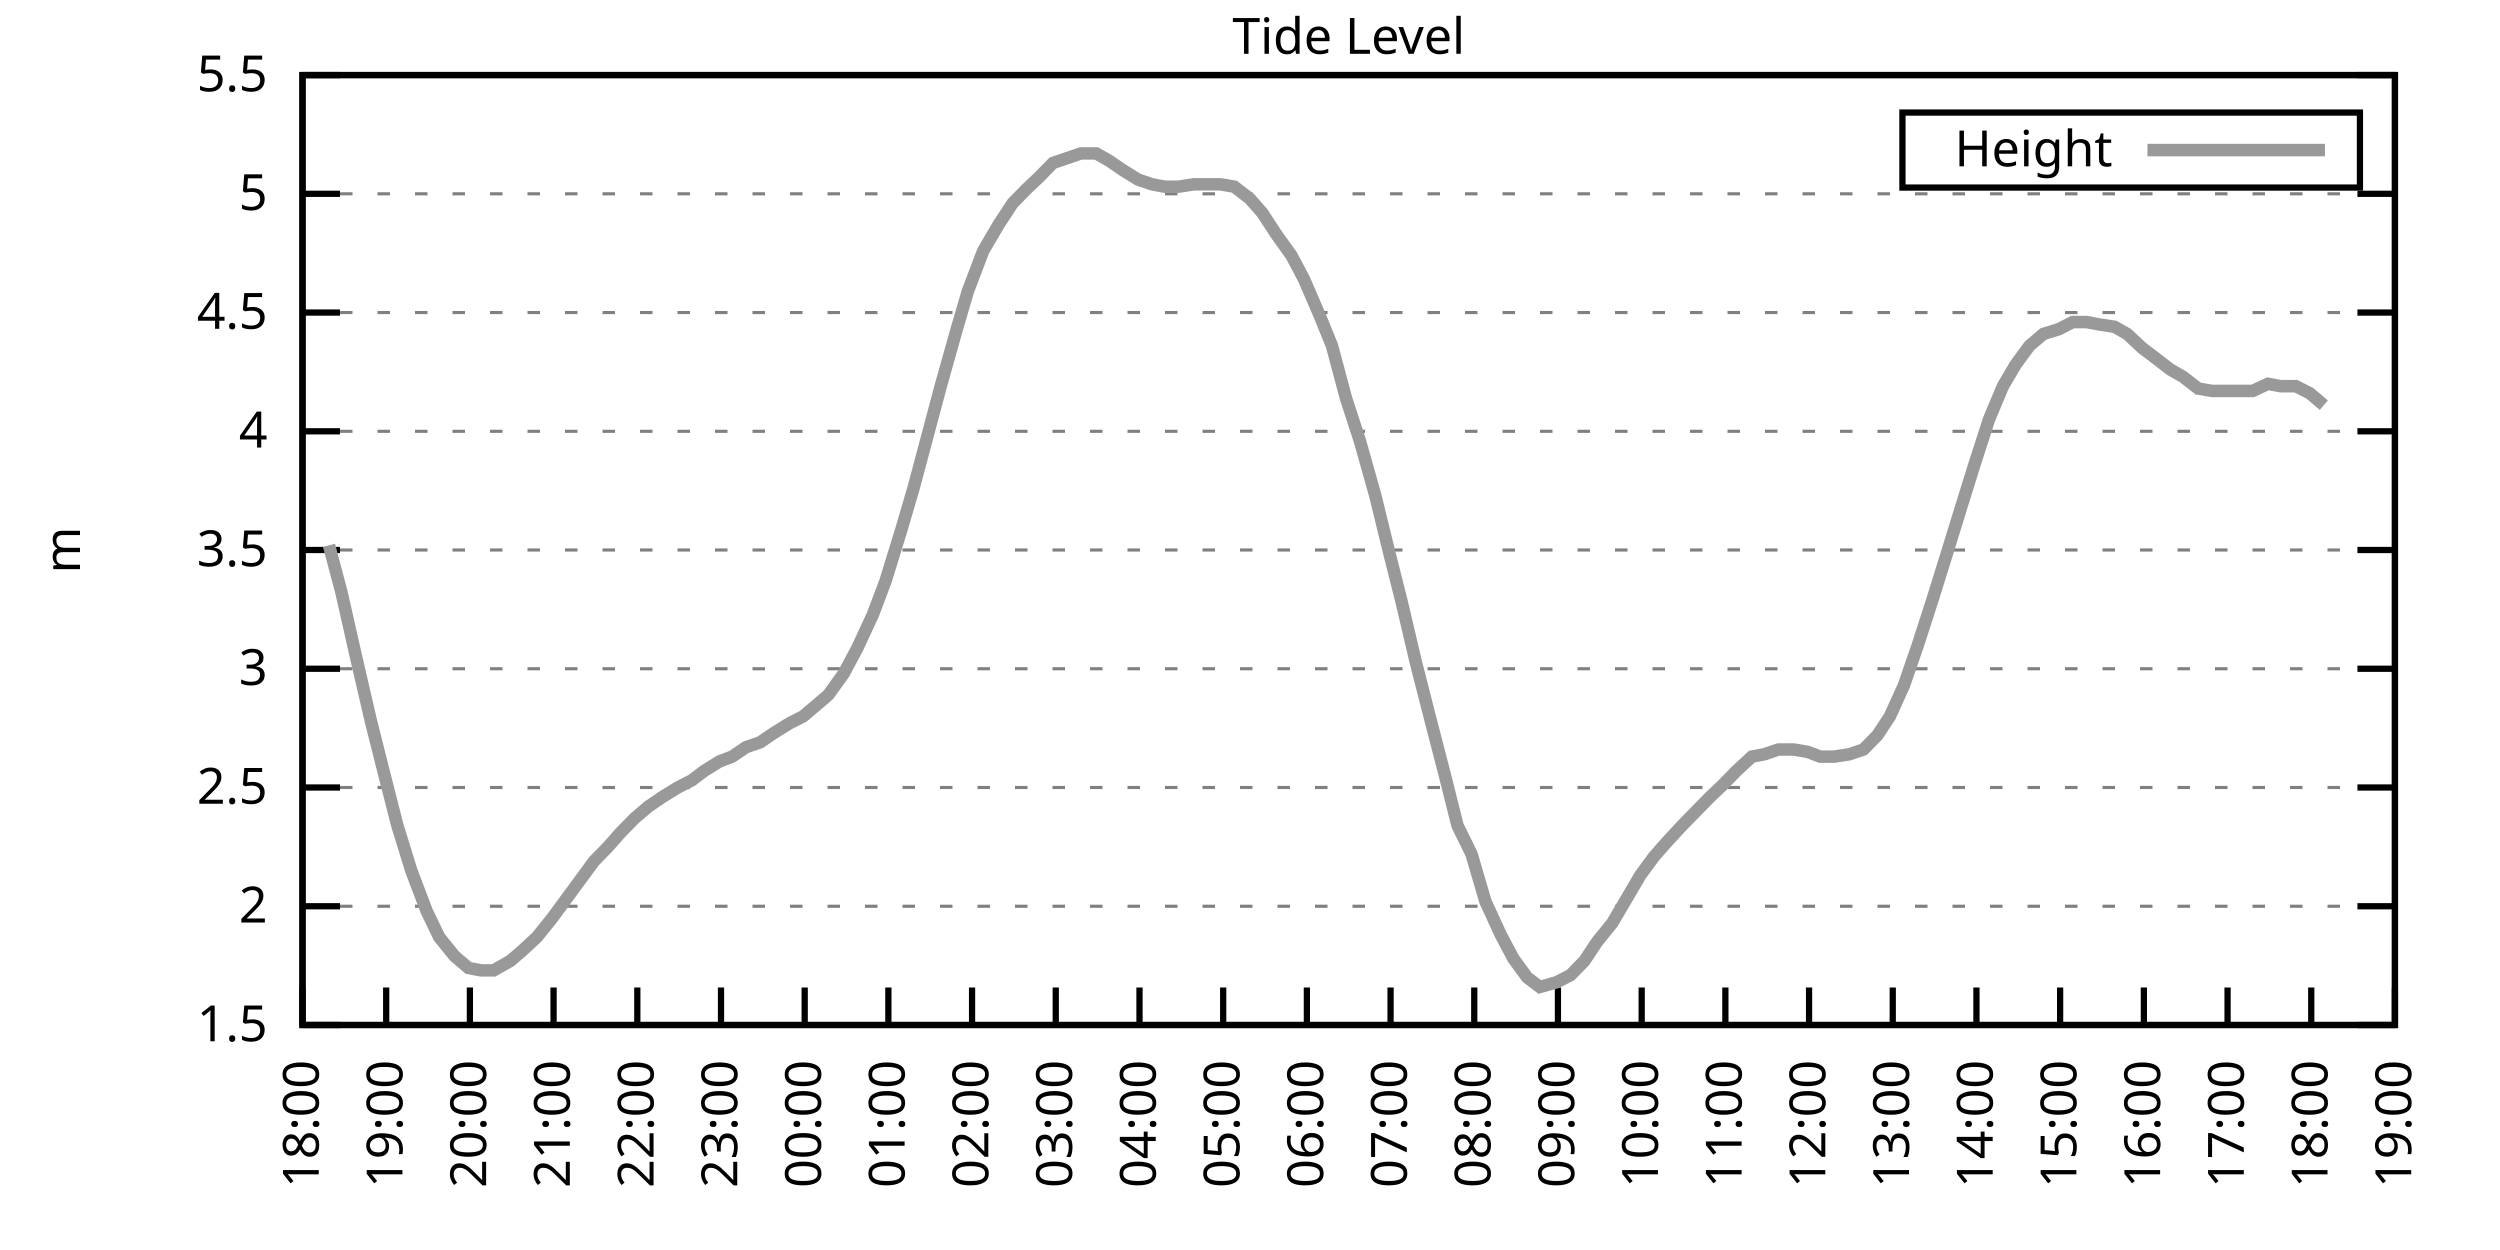
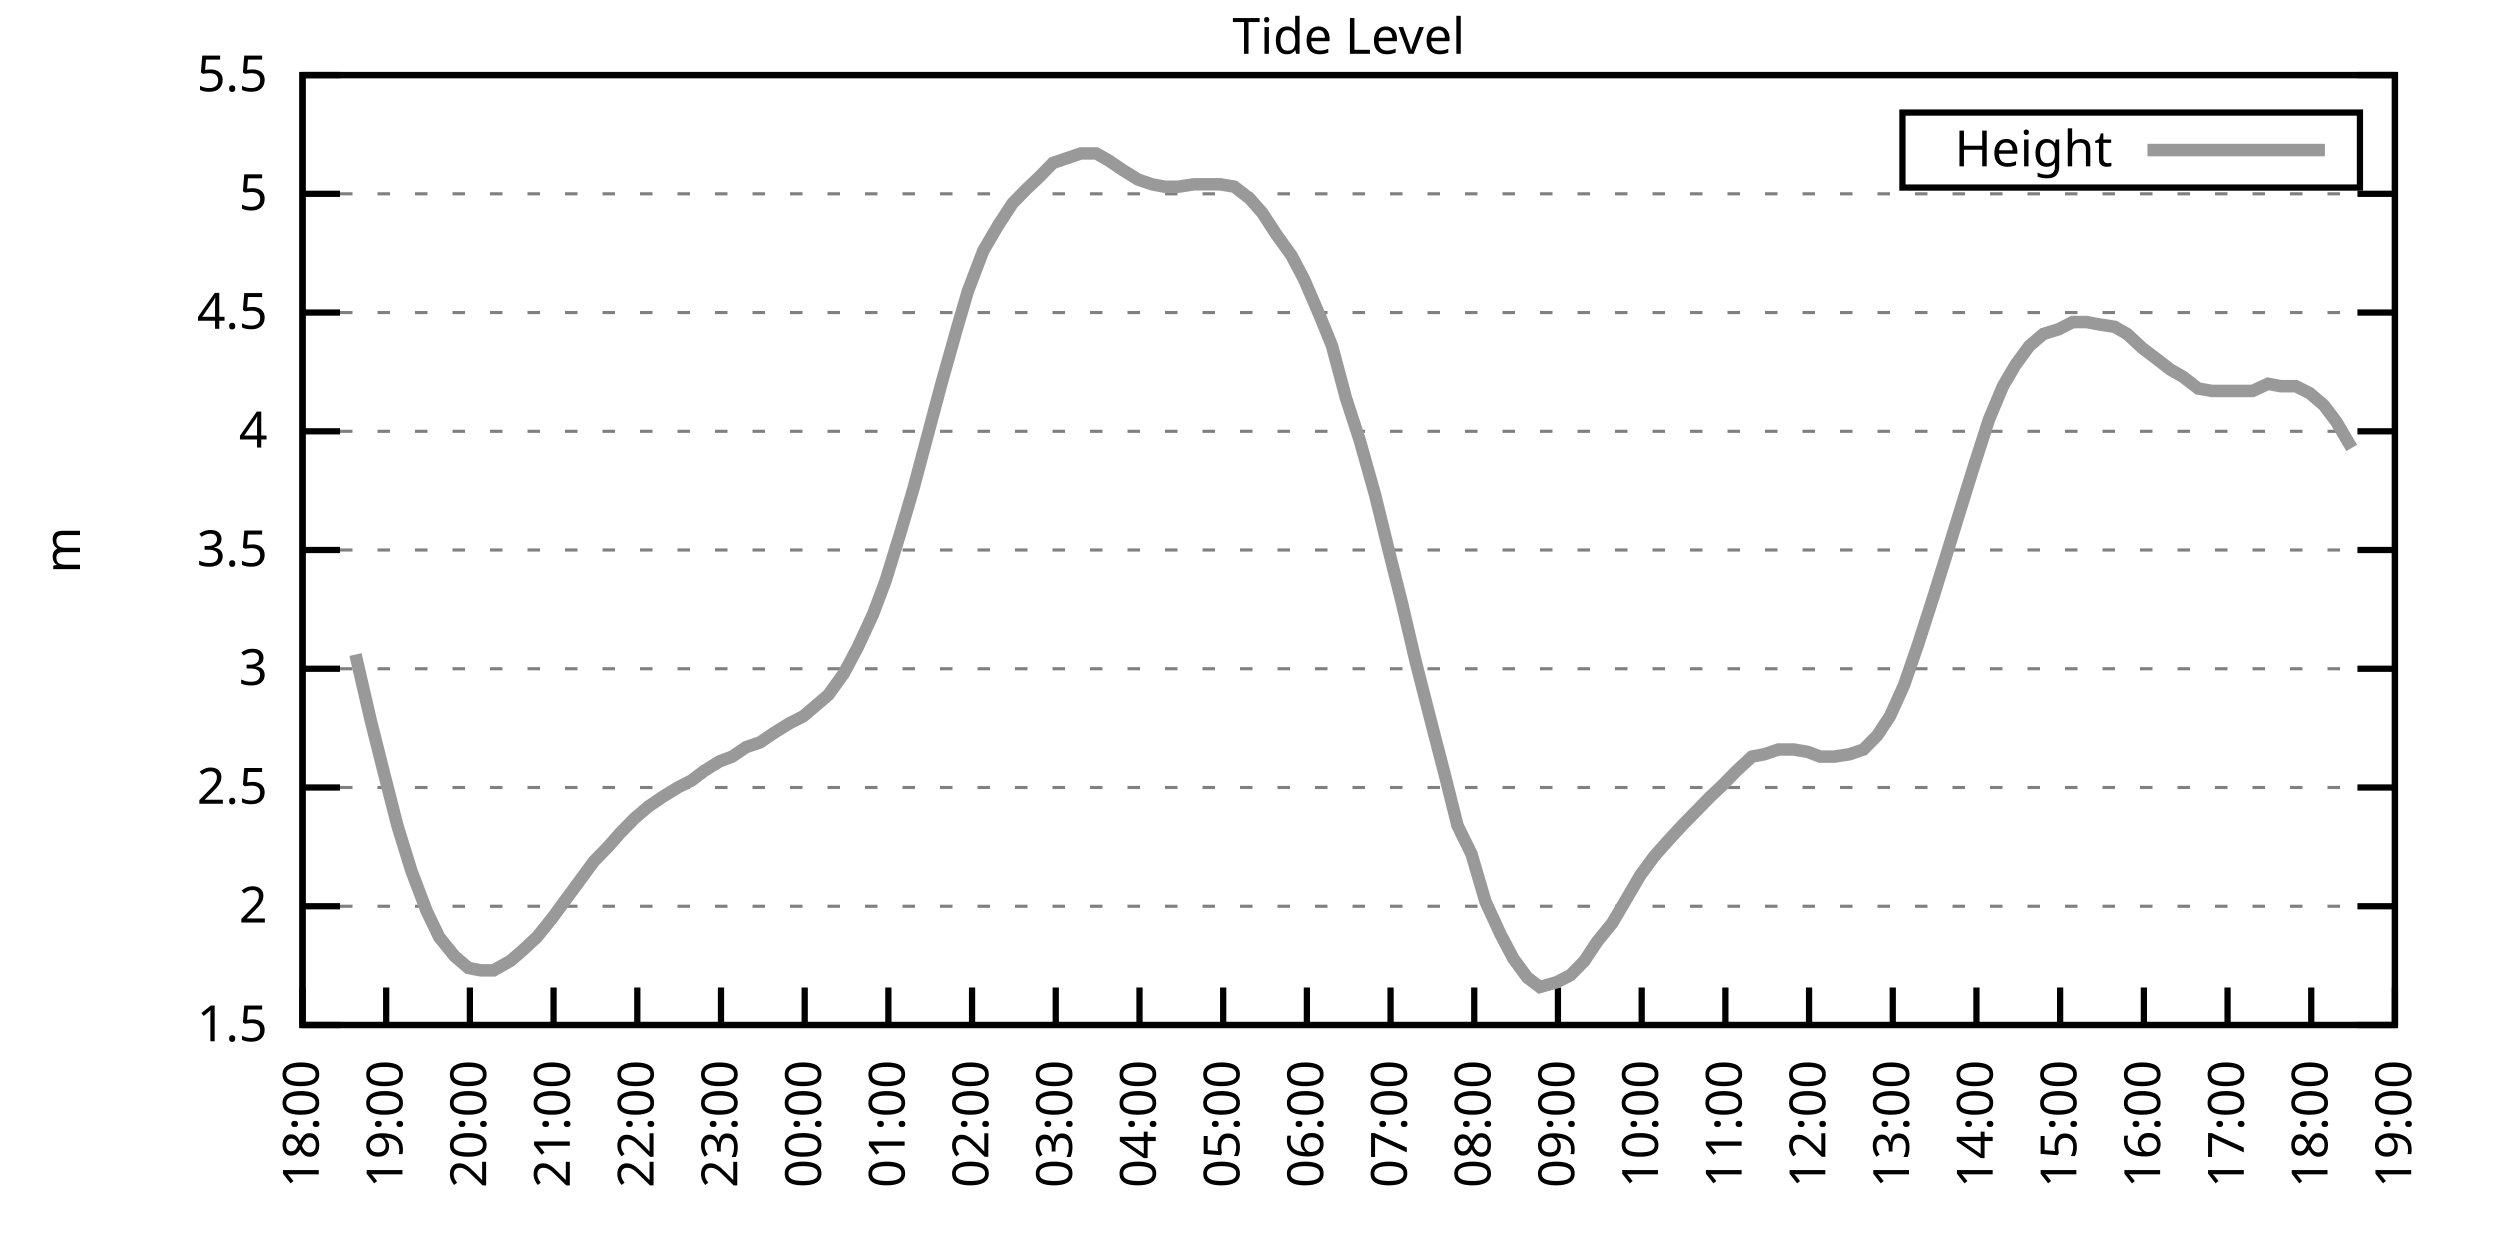
<svg xmlns="http://www.w3.org/2000/svg" xmlns:xlink="http://www.w3.org/1999/xlink" width="400" height="200" viewBox="0 0 400 200">
  <g id="gnuplot_canvas">
    <rect x="0" y="0" width="400" height="200" fill="none" />
    <defs>
      <circle id="gpDot" r="0.5" stroke-width="0.5" stroke="currentColor" />
      <path id="gpPt0" stroke-width="0.333" stroke="currentColor" d="M-1,0 h2 M0,-1 v2" />
      <path id="gpPt1" stroke-width="0.333" stroke="currentColor" d="M-1,-1 L1,1 M1,-1 L-1,1" />
      <path id="gpPt2" stroke-width="0.333" stroke="currentColor" d="M-1,0 L1,0 M0,-1 L0,1 M-1,-1 L1,1 M-1,1 L1,-1" />
      <rect id="gpPt3" stroke-width="0.333" stroke="currentColor" x="-1" y="-1" width="2" height="2" />
      <rect id="gpPt4" stroke-width="0.333" stroke="currentColor" fill="currentColor" x="-1" y="-1" width="2" height="2" />
      <circle id="gpPt5" stroke-width="0.333" stroke="currentColor" cx="0" cy="0" r="1" />
      <use xlink:href="#gpPt5" id="gpPt6" fill="currentColor" stroke="none" />
      <path id="gpPt7" stroke-width="0.333" stroke="currentColor" d="M0,-1.33 L-1.33,0.67 L1.33,0.67 z" />
      <use xlink:href="#gpPt7" id="gpPt8" fill="currentColor" stroke="none" />
      <use xlink:href="#gpPt7" id="gpPt9" stroke="currentColor" transform="rotate(180)" />
      <use xlink:href="#gpPt9" id="gpPt10" fill="currentColor" stroke="none" />
      <use xlink:href="#gpPt3" id="gpPt11" stroke="currentColor" transform="rotate(45)" />
      <use xlink:href="#gpPt11" id="gpPt12" fill="currentColor" stroke="none" />
      <path id="gpPt13" stroke-width="0.333" stroke="currentColor" d="M0,1.330 L1.265,0.411 L0.782,-1.067 L-0.782,-1.076 L-1.265,0.411 z" />
      <use xlink:href="#gpPt13" id="gpPt14" fill="currentColor" stroke="none" />
      <filter id="textbox" filterUnits="objectBoundingBox" x="0" y="0" height="1" width="1">
        <feFlood flood-color="white" flood-opacity="1" result="bgnd" />
        <feComposite in="SourceGraphic" in2="bgnd" operator="atop" />
      </filter>
      <filter id="greybox" filterUnits="objectBoundingBox" x="0" y="0" height="1" width="1">
        <feFlood flood-color="lightgrey" flood-opacity="1" result="grey" />
        <feComposite in="SourceGraphic" in2="grey" operator="atop" />
      </filter>
    </defs>
    <g fill="none" color="white" stroke="currentColor" stroke-width="1.00" stroke-linecap="butt" stroke-linejoin="miter">
</g>
    <g fill="none" color="black" stroke="currentColor" stroke-width="1.00" stroke-linecap="butt" stroke-linejoin="miter">
      <g stroke="none" shape-rendering="crispEdges">
        <polygon fill="rgb(255, 255, 255)" points="48.40,164.00 383.18,164.00 383.18,12.02 48.40,12.02 " />
      </g>
    </g>
    <g fill="none" color="black" stroke="currentColor" stroke-width="1.00" stroke-linecap="butt" stroke-linejoin="miter">
</g>
    <g fill="none" color="black" stroke="black" stroke-width="0.50" stroke-linecap="butt" stroke-linejoin="miter">
</g>
    <g fill="none" color="gray" stroke="currentColor" stroke-width="0.50" stroke-linecap="butt" stroke-linejoin="miter">
      <path stroke="gray" stroke-dasharray="2,4" class="gridline" d="M48.40,164.00 L383.19,164.00  " />
    </g>
    <g fill="none" color="gray" stroke="gray" stroke-width="1.00" stroke-linecap="butt" stroke-linejoin="miter">
</g>
    <g fill="none" color="black" stroke="currentColor" stroke-width="1.00" stroke-linecap="butt" stroke-linejoin="miter">
      <path stroke="black" d="M48.40,164.00 L54.40,164.00 M383.19,164.00 L377.19,164.00  " />
      <g transform="translate(42.80,166.60)" stroke="none" fill="black" font-family="Sans" font-size="8.00" text-anchor="end">
        <text>
          <tspan font-family="Sans"> 1.5</tspan>
        </text>
      </g>
    </g>
    <g fill="none" color="black" stroke="currentColor" stroke-width="1.00" stroke-linecap="butt" stroke-linejoin="miter">
</g>
    <g fill="none" color="black" stroke="black" stroke-width="0.50" stroke-linecap="butt" stroke-linejoin="miter">
</g>
    <g fill="none" color="gray" stroke="currentColor" stroke-width="0.50" stroke-linecap="butt" stroke-linejoin="miter">
      <path stroke="gray" stroke-dasharray="2,4" class="gridline" d="M48.40,145.00 L383.19,145.00  " />
    </g>
    <g fill="none" color="gray" stroke="gray" stroke-width="1.00" stroke-linecap="butt" stroke-linejoin="miter">
</g>
    <g fill="none" color="black" stroke="currentColor" stroke-width="1.00" stroke-linecap="butt" stroke-linejoin="miter">
      <path stroke="black" d="M48.40,145.00 L54.40,145.00 M383.19,145.00 L377.19,145.00  " />
      <g transform="translate(42.80,147.60)" stroke="none" fill="black" font-family="Sans" font-size="8.00" text-anchor="end">
        <text>
          <tspan font-family="Sans"> 2</tspan>
        </text>
      </g>
    </g>
    <g fill="none" color="black" stroke="currentColor" stroke-width="1.00" stroke-linecap="butt" stroke-linejoin="miter">
</g>
    <g fill="none" color="black" stroke="black" stroke-width="0.50" stroke-linecap="butt" stroke-linejoin="miter">
</g>
    <g fill="none" color="gray" stroke="currentColor" stroke-width="0.50" stroke-linecap="butt" stroke-linejoin="miter">
      <path stroke="gray" stroke-dasharray="2,4" class="gridline" d="M48.40,126.00 L383.19,126.00  " />
    </g>
    <g fill="none" color="gray" stroke="gray" stroke-width="1.00" stroke-linecap="butt" stroke-linejoin="miter">
</g>
    <g fill="none" color="black" stroke="currentColor" stroke-width="1.00" stroke-linecap="butt" stroke-linejoin="miter">
      <path stroke="black" d="M48.40,126.00 L54.40,126.00 M383.19,126.00 L377.19,126.00  " />
      <g transform="translate(42.80,128.60)" stroke="none" fill="black" font-family="Sans" font-size="8.00" text-anchor="end">
        <text>
          <tspan font-family="Sans"> 2.5</tspan>
        </text>
      </g>
    </g>
    <g fill="none" color="black" stroke="currentColor" stroke-width="1.00" stroke-linecap="butt" stroke-linejoin="miter">
</g>
    <g fill="none" color="black" stroke="black" stroke-width="0.50" stroke-linecap="butt" stroke-linejoin="miter">
</g>
    <g fill="none" color="gray" stroke="currentColor" stroke-width="0.50" stroke-linecap="butt" stroke-linejoin="miter">
      <path stroke="gray" stroke-dasharray="2,4" class="gridline" d="M48.40,107.00 L383.19,107.00  " />
    </g>
    <g fill="none" color="gray" stroke="gray" stroke-width="1.00" stroke-linecap="butt" stroke-linejoin="miter">
</g>
    <g fill="none" color="black" stroke="currentColor" stroke-width="1.00" stroke-linecap="butt" stroke-linejoin="miter">
      <path stroke="black" d="M48.40,107.00 L54.40,107.00 M383.19,107.00 L377.19,107.00  " />
      <g transform="translate(42.80,109.60)" stroke="none" fill="black" font-family="Sans" font-size="8.00" text-anchor="end">
        <text>
          <tspan font-family="Sans"> 3</tspan>
        </text>
      </g>
    </g>
    <g fill="none" color="black" stroke="currentColor" stroke-width="1.00" stroke-linecap="butt" stroke-linejoin="miter">
</g>
    <g fill="none" color="black" stroke="black" stroke-width="0.50" stroke-linecap="butt" stroke-linejoin="miter">
</g>
    <g fill="none" color="gray" stroke="currentColor" stroke-width="0.50" stroke-linecap="butt" stroke-linejoin="miter">
      <path stroke="gray" stroke-dasharray="2,4" class="gridline" d="M48.40,88.00 L383.19,88.00  " />
    </g>
    <g fill="none" color="gray" stroke="gray" stroke-width="1.00" stroke-linecap="butt" stroke-linejoin="miter">
</g>
    <g fill="none" color="black" stroke="currentColor" stroke-width="1.00" stroke-linecap="butt" stroke-linejoin="miter">
      <path stroke="black" d="M48.40,88.00 L54.40,88.00 M383.19,88.00 L377.19,88.00  " />
      <g transform="translate(42.80,90.60)" stroke="none" fill="black" font-family="Sans" font-size="8.00" text-anchor="end">
        <text>
          <tspan font-family="Sans"> 3.5</tspan>
        </text>
      </g>
    </g>
    <g fill="none" color="black" stroke="currentColor" stroke-width="1.00" stroke-linecap="butt" stroke-linejoin="miter">
</g>
    <g fill="none" color="black" stroke="black" stroke-width="0.50" stroke-linecap="butt" stroke-linejoin="miter">
</g>
    <g fill="none" color="gray" stroke="currentColor" stroke-width="0.50" stroke-linecap="butt" stroke-linejoin="miter">
      <path stroke="gray" stroke-dasharray="2,4" class="gridline" d="M48.40,69.01 L383.19,69.01  " />
    </g>
    <g fill="none" color="gray" stroke="gray" stroke-width="1.00" stroke-linecap="butt" stroke-linejoin="miter">
</g>
    <g fill="none" color="black" stroke="currentColor" stroke-width="1.00" stroke-linecap="butt" stroke-linejoin="miter">
      <path stroke="black" d="M48.40,69.01 L54.40,69.01 M383.19,69.01 L377.19,69.01  " />
      <g transform="translate(42.80,71.61)" stroke="none" fill="black" font-family="Sans" font-size="8.00" text-anchor="end">
        <text>
          <tspan font-family="Sans"> 4</tspan>
        </text>
      </g>
    </g>
    <g fill="none" color="black" stroke="currentColor" stroke-width="1.00" stroke-linecap="butt" stroke-linejoin="miter">
</g>
    <g fill="none" color="black" stroke="black" stroke-width="0.50" stroke-linecap="butt" stroke-linejoin="miter">
</g>
    <g fill="none" color="gray" stroke="currentColor" stroke-width="0.50" stroke-linecap="butt" stroke-linejoin="miter">
      <path stroke="gray" stroke-dasharray="2,4" class="gridline" d="M48.40,50.01 L383.19,50.01  " />
    </g>
    <g fill="none" color="gray" stroke="gray" stroke-width="1.00" stroke-linecap="butt" stroke-linejoin="miter">
</g>
    <g fill="none" color="black" stroke="currentColor" stroke-width="1.00" stroke-linecap="butt" stroke-linejoin="miter">
      <path stroke="black" d="M48.40,50.01 L54.40,50.01 M383.19,50.01 L377.19,50.01  " />
      <g transform="translate(42.80,52.61)" stroke="none" fill="black" font-family="Sans" font-size="8.00" text-anchor="end">
        <text>
          <tspan font-family="Sans"> 4.5</tspan>
        </text>
      </g>
    </g>
    <g fill="none" color="black" stroke="currentColor" stroke-width="1.00" stroke-linecap="butt" stroke-linejoin="miter">
</g>
    <g fill="none" color="black" stroke="black" stroke-width="0.50" stroke-linecap="butt" stroke-linejoin="miter">
</g>
    <g fill="none" color="gray" stroke="currentColor" stroke-width="0.50" stroke-linecap="butt" stroke-linejoin="miter">
      <path stroke="gray" stroke-dasharray="2,4" class="gridline" d="M48.40,31.01 L383.19,31.01  " />
    </g>
    <g fill="none" color="gray" stroke="gray" stroke-width="1.00" stroke-linecap="butt" stroke-linejoin="miter">
</g>
    <g fill="none" color="black" stroke="currentColor" stroke-width="1.00" stroke-linecap="butt" stroke-linejoin="miter">
      <path stroke="black" d="M48.40,31.01 L54.40,31.01 M383.19,31.01 L377.19,31.01  " />
      <g transform="translate(42.80,33.61)" stroke="none" fill="black" font-family="Sans" font-size="8.00" text-anchor="end">
        <text>
          <tspan font-family="Sans"> 5</tspan>
        </text>
      </g>
    </g>
    <g fill="none" color="black" stroke="currentColor" stroke-width="1.00" stroke-linecap="butt" stroke-linejoin="miter">
</g>
    <g fill="none" color="black" stroke="black" stroke-width="0.50" stroke-linecap="butt" stroke-linejoin="miter">
</g>
    <g fill="none" color="gray" stroke="currentColor" stroke-width="0.50" stroke-linecap="butt" stroke-linejoin="miter">
      <path stroke="gray" stroke-dasharray="2,4" class="gridline" d="M48.40,12.01 L383.19,12.01  " />
    </g>
    <g fill="none" color="gray" stroke="gray" stroke-width="1.00" stroke-linecap="butt" stroke-linejoin="miter">
</g>
    <g fill="none" color="black" stroke="currentColor" stroke-width="1.00" stroke-linecap="butt" stroke-linejoin="miter">
      <path stroke="black" d="M48.40,12.01 L54.40,12.01 M383.19,12.01 L377.19,12.01  " />
      <g transform="translate(42.80,14.61)" stroke="none" fill="black" font-family="Sans" font-size="8.00" text-anchor="end">
        <text>
          <tspan font-family="Sans"> 5.5</tspan>
        </text>
      </g>
    </g>
    <g fill="none" color="black" stroke="currentColor" stroke-width="1.00" stroke-linecap="butt" stroke-linejoin="miter">
      <path stroke="black" d="M48.40,164.00 L48.40,158.00  " />
      <g transform="translate(51.00,169.60) rotate(270.00)" stroke="none" fill="black" font-family="Sans" font-size="8.00" text-anchor="end">
        <text>
          <tspan font-family="Sans">18:00</tspan>
        </text>
      </g>
    </g>
    <g fill="none" color="black" stroke="currentColor" stroke-width="1.00" stroke-linecap="butt" stroke-linejoin="miter">
      <path stroke="black" d="M61.79,164.00 L61.79,158.00  " />
      <g transform="translate(64.39,169.60) rotate(270.00)" stroke="none" fill="black" font-family="Sans" font-size="8.00" text-anchor="end">
        <text>
          <tspan font-family="Sans">19:00</tspan>
        </text>
      </g>
    </g>
    <g fill="none" color="black" stroke="currentColor" stroke-width="1.00" stroke-linecap="butt" stroke-linejoin="miter">
      <path stroke="black" d="M75.18,164.00 L75.18,158.00  " />
      <g transform="translate(77.78,169.60) rotate(270.00)" stroke="none" fill="black" font-family="Sans" font-size="8.00" text-anchor="end">
        <text>
          <tspan font-family="Sans">20:00</tspan>
        </text>
      </g>
    </g>
    <g fill="none" color="black" stroke="currentColor" stroke-width="1.00" stroke-linecap="butt" stroke-linejoin="miter">
      <path stroke="black" d="M88.57,164.00 L88.57,158.00  " />
      <g transform="translate(91.17,169.60) rotate(270.00)" stroke="none" fill="black" font-family="Sans" font-size="8.00" text-anchor="end">
        <text>
          <tspan font-family="Sans">21:00</tspan>
        </text>
      </g>
    </g>
    <g fill="none" color="black" stroke="currentColor" stroke-width="1.00" stroke-linecap="butt" stroke-linejoin="miter">
      <path stroke="black" d="M101.97,164.00 L101.97,158.00  " />
      <g transform="translate(104.57,169.60) rotate(270.00)" stroke="none" fill="black" font-family="Sans" font-size="8.00" text-anchor="end">
        <text>
          <tspan font-family="Sans">22:00</tspan>
        </text>
      </g>
    </g>
    <g fill="none" color="black" stroke="currentColor" stroke-width="1.00" stroke-linecap="butt" stroke-linejoin="miter">
      <path stroke="black" d="M115.36,164.00 L115.36,158.00  " />
      <g transform="translate(117.96,169.60) rotate(270.00)" stroke="none" fill="black" font-family="Sans" font-size="8.00" text-anchor="end">
        <text>
          <tspan font-family="Sans">23:00</tspan>
        </text>
      </g>
    </g>
    <g fill="none" color="black" stroke="currentColor" stroke-width="1.00" stroke-linecap="butt" stroke-linejoin="miter">
      <path stroke="black" d="M128.75,164.00 L128.75,158.00  " />
      <g transform="translate(131.35,169.60) rotate(270.00)" stroke="none" fill="black" font-family="Sans" font-size="8.00" text-anchor="end">
        <text>
          <tspan font-family="Sans">00:00</tspan>
        </text>
      </g>
    </g>
    <g fill="none" color="black" stroke="currentColor" stroke-width="1.00" stroke-linecap="butt" stroke-linejoin="miter">
      <path stroke="black" d="M142.14,164.00 L142.14,158.00  " />
      <g transform="translate(144.74,169.60) rotate(270.00)" stroke="none" fill="black" font-family="Sans" font-size="8.00" text-anchor="end">
        <text>
          <tspan font-family="Sans">01:00</tspan>
        </text>
      </g>
    </g>
    <g fill="none" color="black" stroke="currentColor" stroke-width="1.00" stroke-linecap="butt" stroke-linejoin="miter">
      <path stroke="black" d="M155.53,164.00 L155.53,158.00  " />
      <g transform="translate(158.13,169.60) rotate(270.00)" stroke="none" fill="black" font-family="Sans" font-size="8.00" text-anchor="end">
        <text>
          <tspan font-family="Sans">02:00</tspan>
        </text>
      </g>
    </g>
    <g fill="none" color="black" stroke="currentColor" stroke-width="1.00" stroke-linecap="butt" stroke-linejoin="miter">
      <path stroke="black" d="M168.92,164.00 L168.92,158.00  " />
      <g transform="translate(171.52,169.60) rotate(270.00)" stroke="none" fill="black" font-family="Sans" font-size="8.00" text-anchor="end">
        <text>
          <tspan font-family="Sans">03:00</tspan>
        </text>
      </g>
    </g>
    <g fill="none" color="black" stroke="currentColor" stroke-width="1.00" stroke-linecap="butt" stroke-linejoin="miter">
      <path stroke="black" d="M182.32,164.00 L182.32,158.00  " />
      <g transform="translate(184.92,169.60) rotate(270.00)" stroke="none" fill="black" font-family="Sans" font-size="8.00" text-anchor="end">
        <text>
          <tspan font-family="Sans">04:00</tspan>
        </text>
      </g>
    </g>
    <g fill="none" color="black" stroke="currentColor" stroke-width="1.00" stroke-linecap="butt" stroke-linejoin="miter">
      <path stroke="black" d="M195.71,164.00 L195.71,158.00  " />
      <g transform="translate(198.31,169.60) rotate(270.00)" stroke="none" fill="black" font-family="Sans" font-size="8.00" text-anchor="end">
        <text>
          <tspan font-family="Sans">05:00</tspan>
        </text>
      </g>
    </g>
    <g fill="none" color="black" stroke="currentColor" stroke-width="1.00" stroke-linecap="butt" stroke-linejoin="miter">
      <path stroke="black" d="M209.10,164.00 L209.10,158.00  " />
      <g transform="translate(211.70,169.60) rotate(270.00)" stroke="none" fill="black" font-family="Sans" font-size="8.00" text-anchor="end">
        <text>
          <tspan font-family="Sans">06:00</tspan>
        </text>
      </g>
    </g>
    <g fill="none" color="black" stroke="currentColor" stroke-width="1.00" stroke-linecap="butt" stroke-linejoin="miter">
      <path stroke="black" d="M222.49,164.00 L222.49,158.00  " />
      <g transform="translate(225.09,169.60) rotate(270.00)" stroke="none" fill="black" font-family="Sans" font-size="8.00" text-anchor="end">
        <text>
          <tspan font-family="Sans">07:00</tspan>
        </text>
      </g>
    </g>
    <g fill="none" color="black" stroke="currentColor" stroke-width="1.00" stroke-linecap="butt" stroke-linejoin="miter">
      <path stroke="black" d="M235.88,164.00 L235.88,158.00  " />
      <g transform="translate(238.48,169.60) rotate(270.00)" stroke="none" fill="black" font-family="Sans" font-size="8.00" text-anchor="end">
        <text>
          <tspan font-family="Sans">08:00</tspan>
        </text>
      </g>
    </g>
    <g fill="none" color="black" stroke="currentColor" stroke-width="1.00" stroke-linecap="butt" stroke-linejoin="miter">
      <path stroke="black" d="M249.27,164.00 L249.27,158.00  " />
      <g transform="translate(251.87,169.60) rotate(270.00)" stroke="none" fill="black" font-family="Sans" font-size="8.00" text-anchor="end">
        <text>
          <tspan font-family="Sans">09:00</tspan>
        </text>
      </g>
    </g>
    <g fill="none" color="black" stroke="currentColor" stroke-width="1.00" stroke-linecap="butt" stroke-linejoin="miter">
      <path stroke="black" d="M262.67,164.00 L262.67,158.00  " />
      <g transform="translate(265.27,169.60) rotate(270.00)" stroke="none" fill="black" font-family="Sans" font-size="8.00" text-anchor="end">
        <text>
          <tspan font-family="Sans">10:00</tspan>
        </text>
      </g>
    </g>
    <g fill="none" color="black" stroke="currentColor" stroke-width="1.00" stroke-linecap="butt" stroke-linejoin="miter">
      <path stroke="black" d="M276.06,164.00 L276.06,158.00  " />
      <g transform="translate(278.66,169.60) rotate(270.00)" stroke="none" fill="black" font-family="Sans" font-size="8.00" text-anchor="end">
        <text>
          <tspan font-family="Sans">11:00</tspan>
        </text>
      </g>
    </g>
    <g fill="none" color="black" stroke="currentColor" stroke-width="1.00" stroke-linecap="butt" stroke-linejoin="miter">
      <path stroke="black" d="M289.45,164.00 L289.45,158.00  " />
      <g transform="translate(292.05,169.60) rotate(270.00)" stroke="none" fill="black" font-family="Sans" font-size="8.00" text-anchor="end">
        <text>
          <tspan font-family="Sans">12:00</tspan>
        </text>
      </g>
    </g>
    <g fill="none" color="black" stroke="currentColor" stroke-width="1.00" stroke-linecap="butt" stroke-linejoin="miter">
      <path stroke="black" d="M302.84,164.00 L302.84,158.00  " />
      <g transform="translate(305.44,169.60) rotate(270.00)" stroke="none" fill="black" font-family="Sans" font-size="8.00" text-anchor="end">
        <text>
          <tspan font-family="Sans">13:00</tspan>
        </text>
      </g>
    </g>
    <g fill="none" color="black" stroke="currentColor" stroke-width="1.00" stroke-linecap="butt" stroke-linejoin="miter">
      <path stroke="black" d="M316.23,164.00 L316.23,158.00  " />
      <g transform="translate(318.83,169.60) rotate(270.00)" stroke="none" fill="black" font-family="Sans" font-size="8.00" text-anchor="end">
        <text>
          <tspan font-family="Sans">14:00</tspan>
        </text>
      </g>
    </g>
    <g fill="none" color="black" stroke="currentColor" stroke-width="1.00" stroke-linecap="butt" stroke-linejoin="miter">
      <path stroke="black" d="M329.62,164.00 L329.62,158.00  " />
      <g transform="translate(332.22,169.60) rotate(270.00)" stroke="none" fill="black" font-family="Sans" font-size="8.00" text-anchor="end">
        <text>
          <tspan font-family="Sans">15:00</tspan>
        </text>
      </g>
    </g>
    <g fill="none" color="black" stroke="currentColor" stroke-width="1.00" stroke-linecap="butt" stroke-linejoin="miter">
      <path stroke="black" d="M343.02,164.00 L343.02,158.00  " />
      <g transform="translate(345.62,169.60) rotate(270.00)" stroke="none" fill="black" font-family="Sans" font-size="8.00" text-anchor="end">
        <text>
          <tspan font-family="Sans">16:00</tspan>
        </text>
      </g>
    </g>
    <g fill="none" color="black" stroke="currentColor" stroke-width="1.00" stroke-linecap="butt" stroke-linejoin="miter">
      <path stroke="black" d="M356.41,164.00 L356.41,158.00  " />
      <g transform="translate(359.01,169.60) rotate(270.00)" stroke="none" fill="black" font-family="Sans" font-size="8.00" text-anchor="end">
        <text>
          <tspan font-family="Sans">17:00</tspan>
        </text>
      </g>
    </g>
    <g fill="none" color="black" stroke="currentColor" stroke-width="1.00" stroke-linecap="butt" stroke-linejoin="miter">
      <path stroke="black" d="M369.80,164.00 L369.80,158.00  " />
      <g transform="translate(372.40,169.60) rotate(270.00)" stroke="none" fill="black" font-family="Sans" font-size="8.00" text-anchor="end">
        <text>
          <tspan font-family="Sans">18:00</tspan>
        </text>
      </g>
    </g>
    <g fill="none" color="black" stroke="currentColor" stroke-width="1.00" stroke-linecap="butt" stroke-linejoin="miter">
      <path stroke="black" d="M383.19,164.00 L383.19,158.00  " />
      <g transform="translate(385.79,169.60) rotate(270.00)" stroke="none" fill="black" font-family="Sans" font-size="8.00" text-anchor="end">
        <text>
          <tspan font-family="Sans">19:00</tspan>
        </text>
      </g>
    </g>
    <g fill="none" color="black" stroke="currentColor" stroke-width="1.00" stroke-linecap="butt" stroke-linejoin="miter">
</g>
    <g fill="none" color="black" stroke="currentColor" stroke-width="1.00" stroke-linecap="butt" stroke-linejoin="miter">
      <path stroke="black" d="M48.40,12.01 L48.40,164.00 L383.19,164.00 L383.19,12.01 L48.40,12.01 Z  " />
    </g>
    <g fill="none" color="black" stroke="currentColor" stroke-width="1.00" stroke-linecap="butt" stroke-linejoin="miter">
</g>
    <g fill="none" color="black" stroke="currentColor" stroke-width="1.00" stroke-linecap="butt" stroke-linejoin="miter">
      <path stroke="black" d="M304.39,30.01 L304.39,18.01 L377.59,18.01 L377.59,30.01 L304.39,30.01 Z  " />
    </g>
    <g id="Tide_level_plot_1">
      <g fill="none" color="white" stroke="black" stroke-width="2.00" stroke-linecap="butt" stroke-linejoin="miter">
</g>
      <g fill="none" color="black" stroke="currentColor" stroke-width="2.00" stroke-linecap="butt" stroke-linejoin="miter">
        <g transform="translate(337.99,26.61)" stroke="none" fill="black" font-family="Sans" font-size="8.00" text-anchor="end">
          <text>
            <tspan font-family="Sans">Height</tspan>
          </text>
        </g>
      </g>
      <g fill="none" color="black" stroke="currentColor" stroke-width="2.00" stroke-linecap="butt" stroke-linejoin="miter">
-         <path stroke="rgb(153, 153, 153)" d="M343.59,24.01 L371.99,24.01 M52.64,87.25 L54.65,94.84 L56.88,104.72 L59.34,115.36 L61.35,123.34 L63.58,132.08   L65.81,139.30 L68.26,145.76 L70.27,149.94 L72.73,152.98 L74.96,154.88 L76.97,155.26 L78.98,155.26 L81.66,153.74   L83.44,152.22 L85.90,149.94 L88.35,146.90 L90.58,143.86 L92.82,140.82 L95.05,137.78 L97.28,135.50 L99.29,133.22   L101.52,130.94 L103.75,129.04 L105.98,127.52 L108.44,126.00 L110.67,124.86 L112.68,123.34 L115.13,121.82 L117.14,121.06   L119.38,119.54 L121.61,118.78 L123.84,117.26 L126.29,115.74 L128.53,114.60 L130.76,112.70 L132.54,111.18 L135.00,107.76   L137.23,103.58 L139.69,98.26 L141.69,92.94 L144.15,84.97 L146.16,78.13 L148.39,69.77 L150.62,61.41 L153.08,52.67   L154.86,46.59 L157.32,40.13 L159.77,35.95 L162.01,32.53 L164.24,30.25 L166.25,28.35 L168.48,26.07 L170.71,25.31   L172.94,24.55 L175.40,24.55 L177.41,25.69 L179.64,27.21 L182.09,28.73 L184.32,29.49 L186.33,29.87 L188.57,29.87   L191.02,29.49 L193.25,29.49 L195.26,29.49 L197.49,29.87 L199.95,31.77 L201.96,34.05 L204.19,37.47 L206.64,40.89   L208.65,44.69 L211.11,50.39 L213.12,55.33 L215.35,63.69 L217.58,70.53 L220.04,79.27 L222.27,88.38 L224.28,96.36   L226.51,105.86 L228.74,114.60 L231.20,124.10 L233.20,132.08 L235.44,136.64 L237.67,144.24 L240.12,149.56 L242.13,153.36   L244.36,156.40 L246.37,157.92 L249.05,157.16 L251.28,156.02 L253.51,153.74 L255.52,150.70 L257.98,147.66 L259.99,144.24   L262.44,140.06 L264.67,137.02 L266.68,134.74 L269.14,132.08 L271.37,129.80 L273.60,127.52 L275.61,125.62 L277.84,123.34   L280.30,121.06 L282.31,120.68 L284.54,119.92 L286.99,119.92 L289.23,120.30 L291.23,121.06 L293.47,121.06 L295.92,120.68   L298.15,119.92 L300.39,117.64 L302.39,114.60 L304.63,109.66 L306.86,103.20 L309.31,95.60 L311.32,89.14 L313.78,81.17   L315.79,74.71 L318.24,67.11 L320.47,61.79 L322.48,58.37 L324.71,55.33 L326.95,53.43 L329.40,52.67 L331.63,51.53   L333.86,51.53 L335.87,51.91 L338.33,52.29 L340.34,53.43 L342.79,55.71 L344.80,57.23 L347.26,59.13 L349.26,60.27   L351.72,62.17 L353.95,62.55 L355.96,62.55 L358.42,62.55 L360.42,62.55 L362.88,61.41 L364.89,61.79 L367.34,61.79   L369.58,62.93 L371.81,64.83  " />
+         <path stroke="rgb(153, 153, 153)" d="M343.59,24.01 L371.99,24.01 M56.88,104.72 L59.34,115.36 L61.35,123.34 L63.58,132.08 L65.81,139.30 L68.26,145.76   L70.27,149.94 L72.73,152.98 L74.96,154.88 L76.97,155.26 L78.98,155.26 L81.66,153.74 L83.44,152.22 L85.90,149.94   L88.35,146.90 L90.58,143.86 L92.82,140.82 L95.05,137.78 L97.28,135.50 L99.29,133.22 L101.52,130.94 L103.75,129.04   L105.98,127.52 L108.44,126.00 L110.67,124.86 L112.68,123.34 L115.13,121.82 L117.14,121.06 L119.38,119.54 L121.61,118.78   L123.84,117.26 L126.29,115.74 L128.53,114.60 L130.76,112.70 L132.54,111.18 L135.00,107.76 L137.23,103.58 L139.69,98.26   L141.69,92.94 L144.15,84.97 L146.16,78.13 L148.39,69.77 L150.62,61.41 L153.08,52.67 L154.86,46.59 L157.32,40.13   L159.77,35.95 L162.01,32.53 L164.24,30.25 L166.25,28.35 L168.48,26.07 L170.71,25.31 L172.94,24.55 L175.40,24.55   L177.41,25.69 L179.64,27.21 L182.09,28.73 L184.32,29.49 L186.33,29.87 L188.57,29.87 L191.02,29.49 L193.25,29.49   L195.26,29.49 L197.49,29.87 L199.95,31.77 L201.96,34.05 L204.19,37.47 L206.64,40.89 L208.65,44.69 L211.11,50.39   L213.12,55.33 L215.35,63.69 L217.58,70.53 L220.04,79.27 L222.27,88.38 L224.28,96.36 L226.51,105.86 L228.74,114.60   L231.20,124.10 L233.20,132.08 L235.44,136.64 L237.67,144.24 L240.12,149.56 L242.13,153.36 L244.36,156.40 L246.37,157.92   L249.05,157.16 L251.28,156.02 L253.51,153.74 L255.52,150.70 L257.98,147.66 L259.99,144.24 L262.44,140.06 L264.67,137.02   L266.68,134.74 L269.14,132.08 L271.37,129.80 L273.60,127.52 L275.61,125.62 L277.84,123.34 L280.30,121.06 L282.31,120.68   L284.54,119.92 L286.99,119.92 L289.23,120.30 L291.23,121.06 L293.47,121.06 L295.92,120.68 L298.15,119.92 L300.39,117.64   L302.39,114.60 L304.63,109.66 L306.86,103.20 L309.31,95.60 L311.32,89.14 L313.78,81.17 L315.79,74.71 L318.24,67.11   L320.47,61.79 L322.48,58.37 L324.71,55.33 L326.95,53.43 L329.40,52.67 L331.63,51.53 L333.86,51.53 L335.87,51.91   L338.33,52.29 L340.34,53.43 L342.79,55.71 L344.80,57.23 L347.26,59.13 L349.26,60.27 L351.72,62.17 L353.95,62.55   L355.96,62.55 L358.42,62.55 L360.42,62.55 L362.88,61.41 L364.89,61.79 L367.34,61.79 L369.58,62.93 L371.81,64.83   L373.82,67.49 L376.27,71.67  " />
      </g>
    </g>
    <g fill="none" color="black" stroke="currentColor" stroke-width="2.00" stroke-linecap="butt" stroke-linejoin="miter">
</g>
    <g fill="none" color="black" stroke="black" stroke-width="1.00" stroke-linecap="butt" stroke-linejoin="miter">
</g>
    <g fill="none" color="black" stroke="currentColor" stroke-width="1.00" stroke-linecap="butt" stroke-linejoin="miter">
      <path stroke="black" d="M48.40,12.01 L48.40,164.00 L383.19,164.00 L383.19,12.01 L48.40,12.01 Z  " />
      <g transform="translate(12.80,88.01) rotate(270.00)" stroke="none" fill="black" font-family="Sans" font-size="8.00" text-anchor="middle">
        <text>
          <tspan font-family="Sans">m</tspan>
        </text>
      </g>
    </g>
    <g fill="none" color="black" stroke="currentColor" stroke-width="1.00" stroke-linecap="butt" stroke-linejoin="miter">
</g>
    <g fill="none" color="black" stroke="currentColor" stroke-width="1.00" stroke-linecap="butt" stroke-linejoin="miter">
      <g transform="translate(215.79,8.61)" stroke="none" fill="black" font-family="Sans" font-size="8.00" text-anchor="middle">
        <text>
          <tspan font-family="Sans">Tide Level</tspan>
        </text>
      </g>
    </g>
    <g fill="none" color="black" stroke="currentColor" stroke-width="1.00" stroke-linecap="butt" stroke-linejoin="miter">
</g>
  </g>
</svg>
